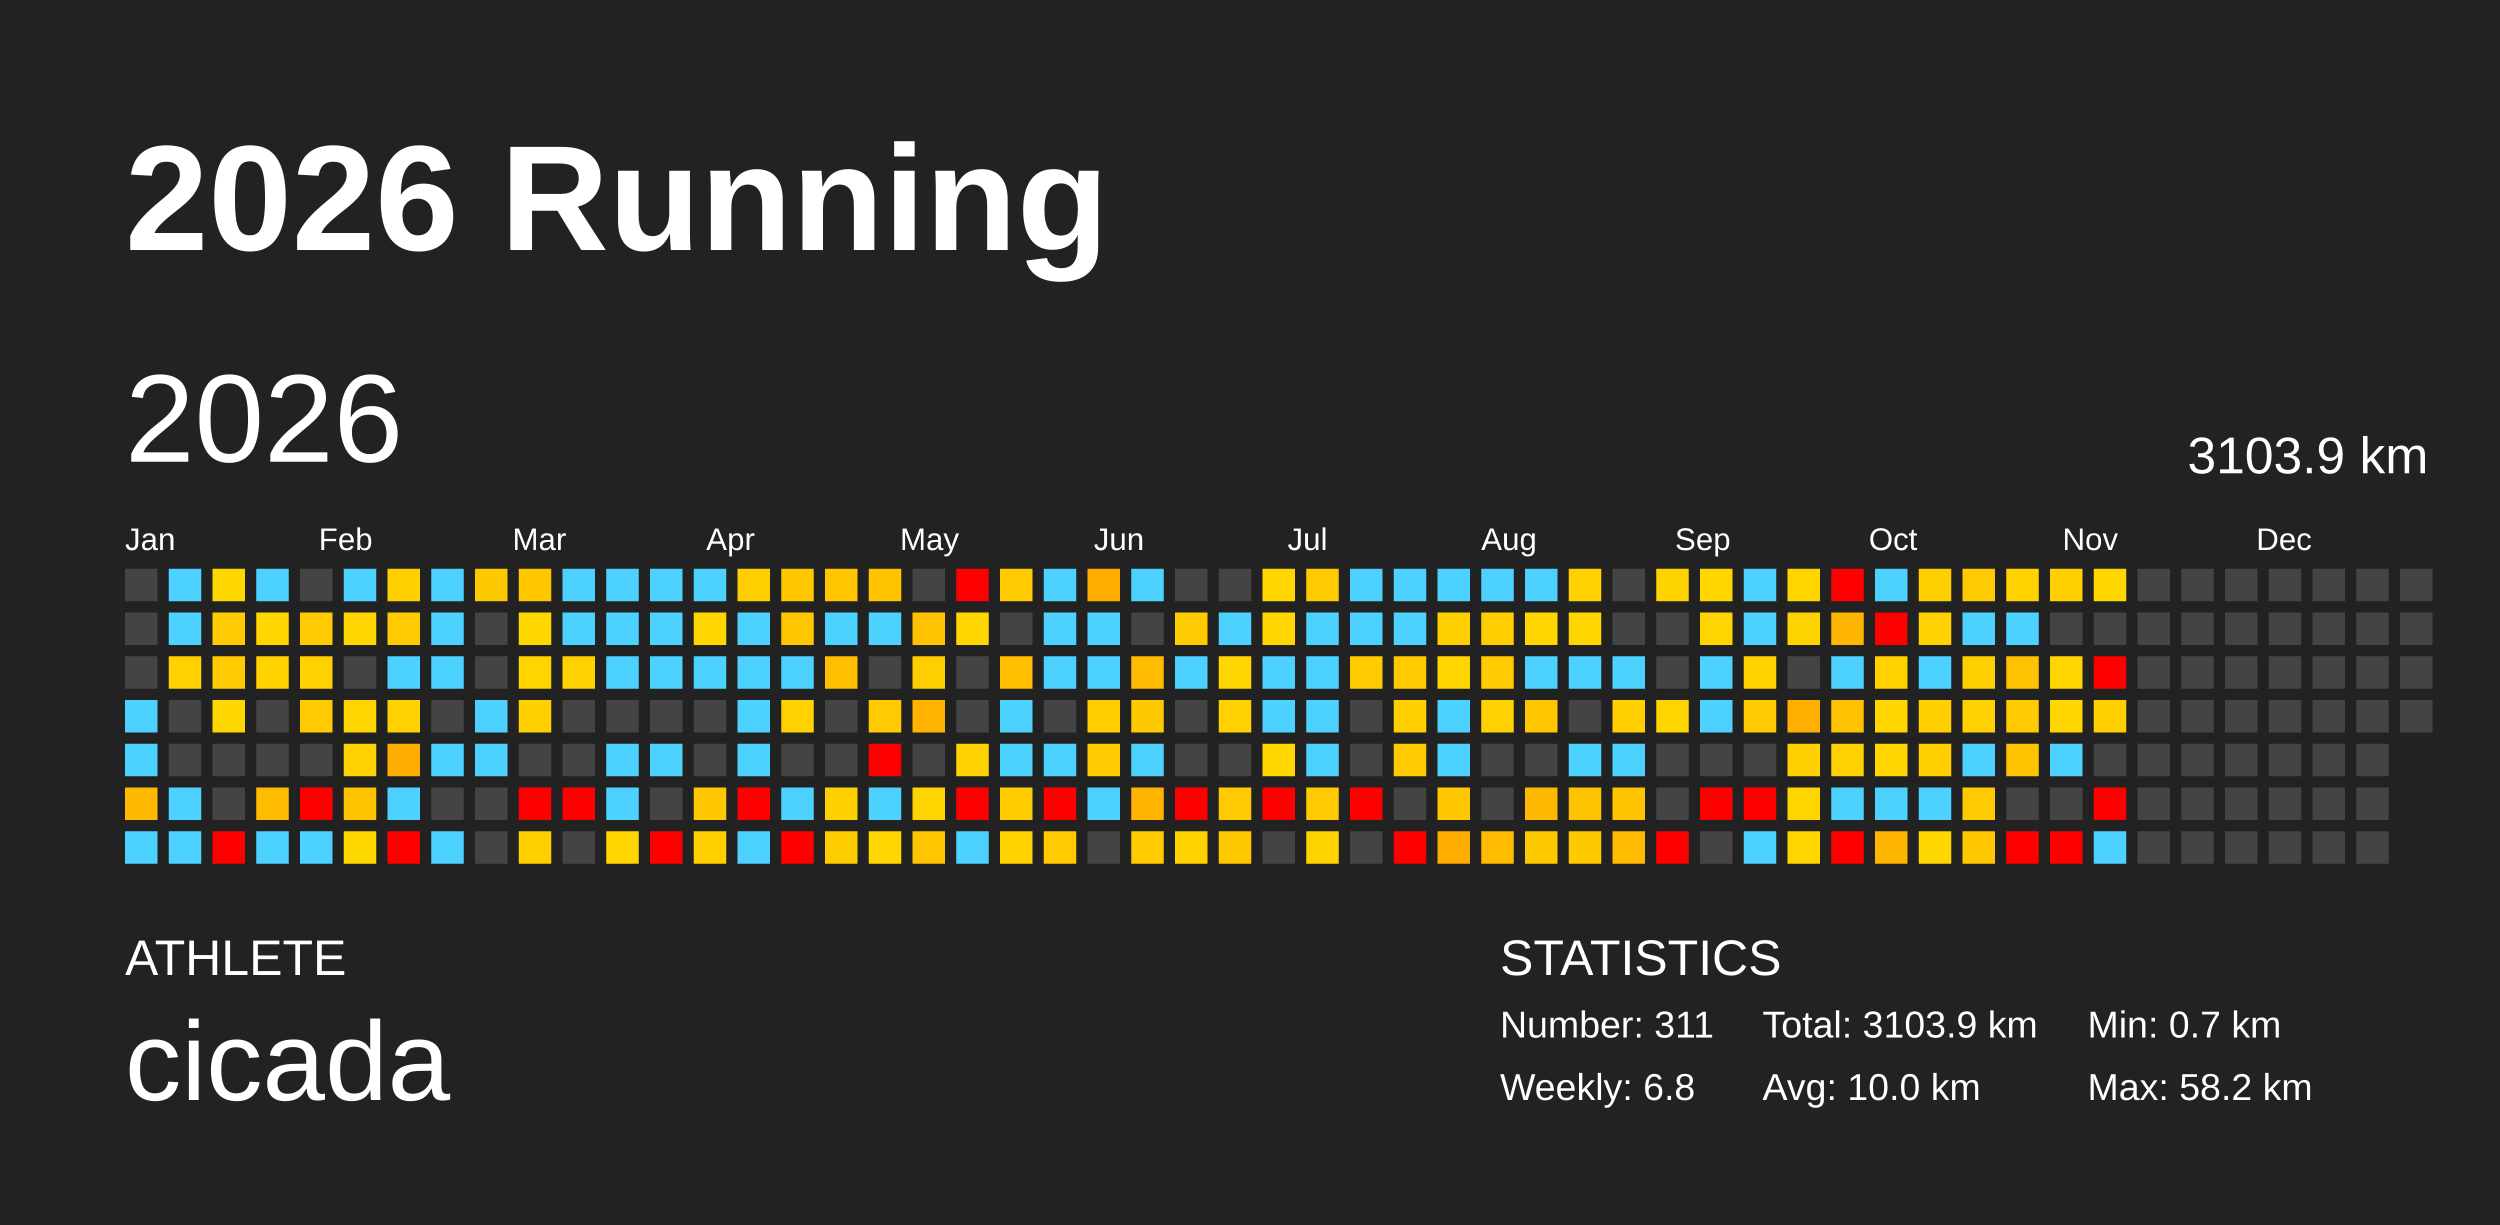
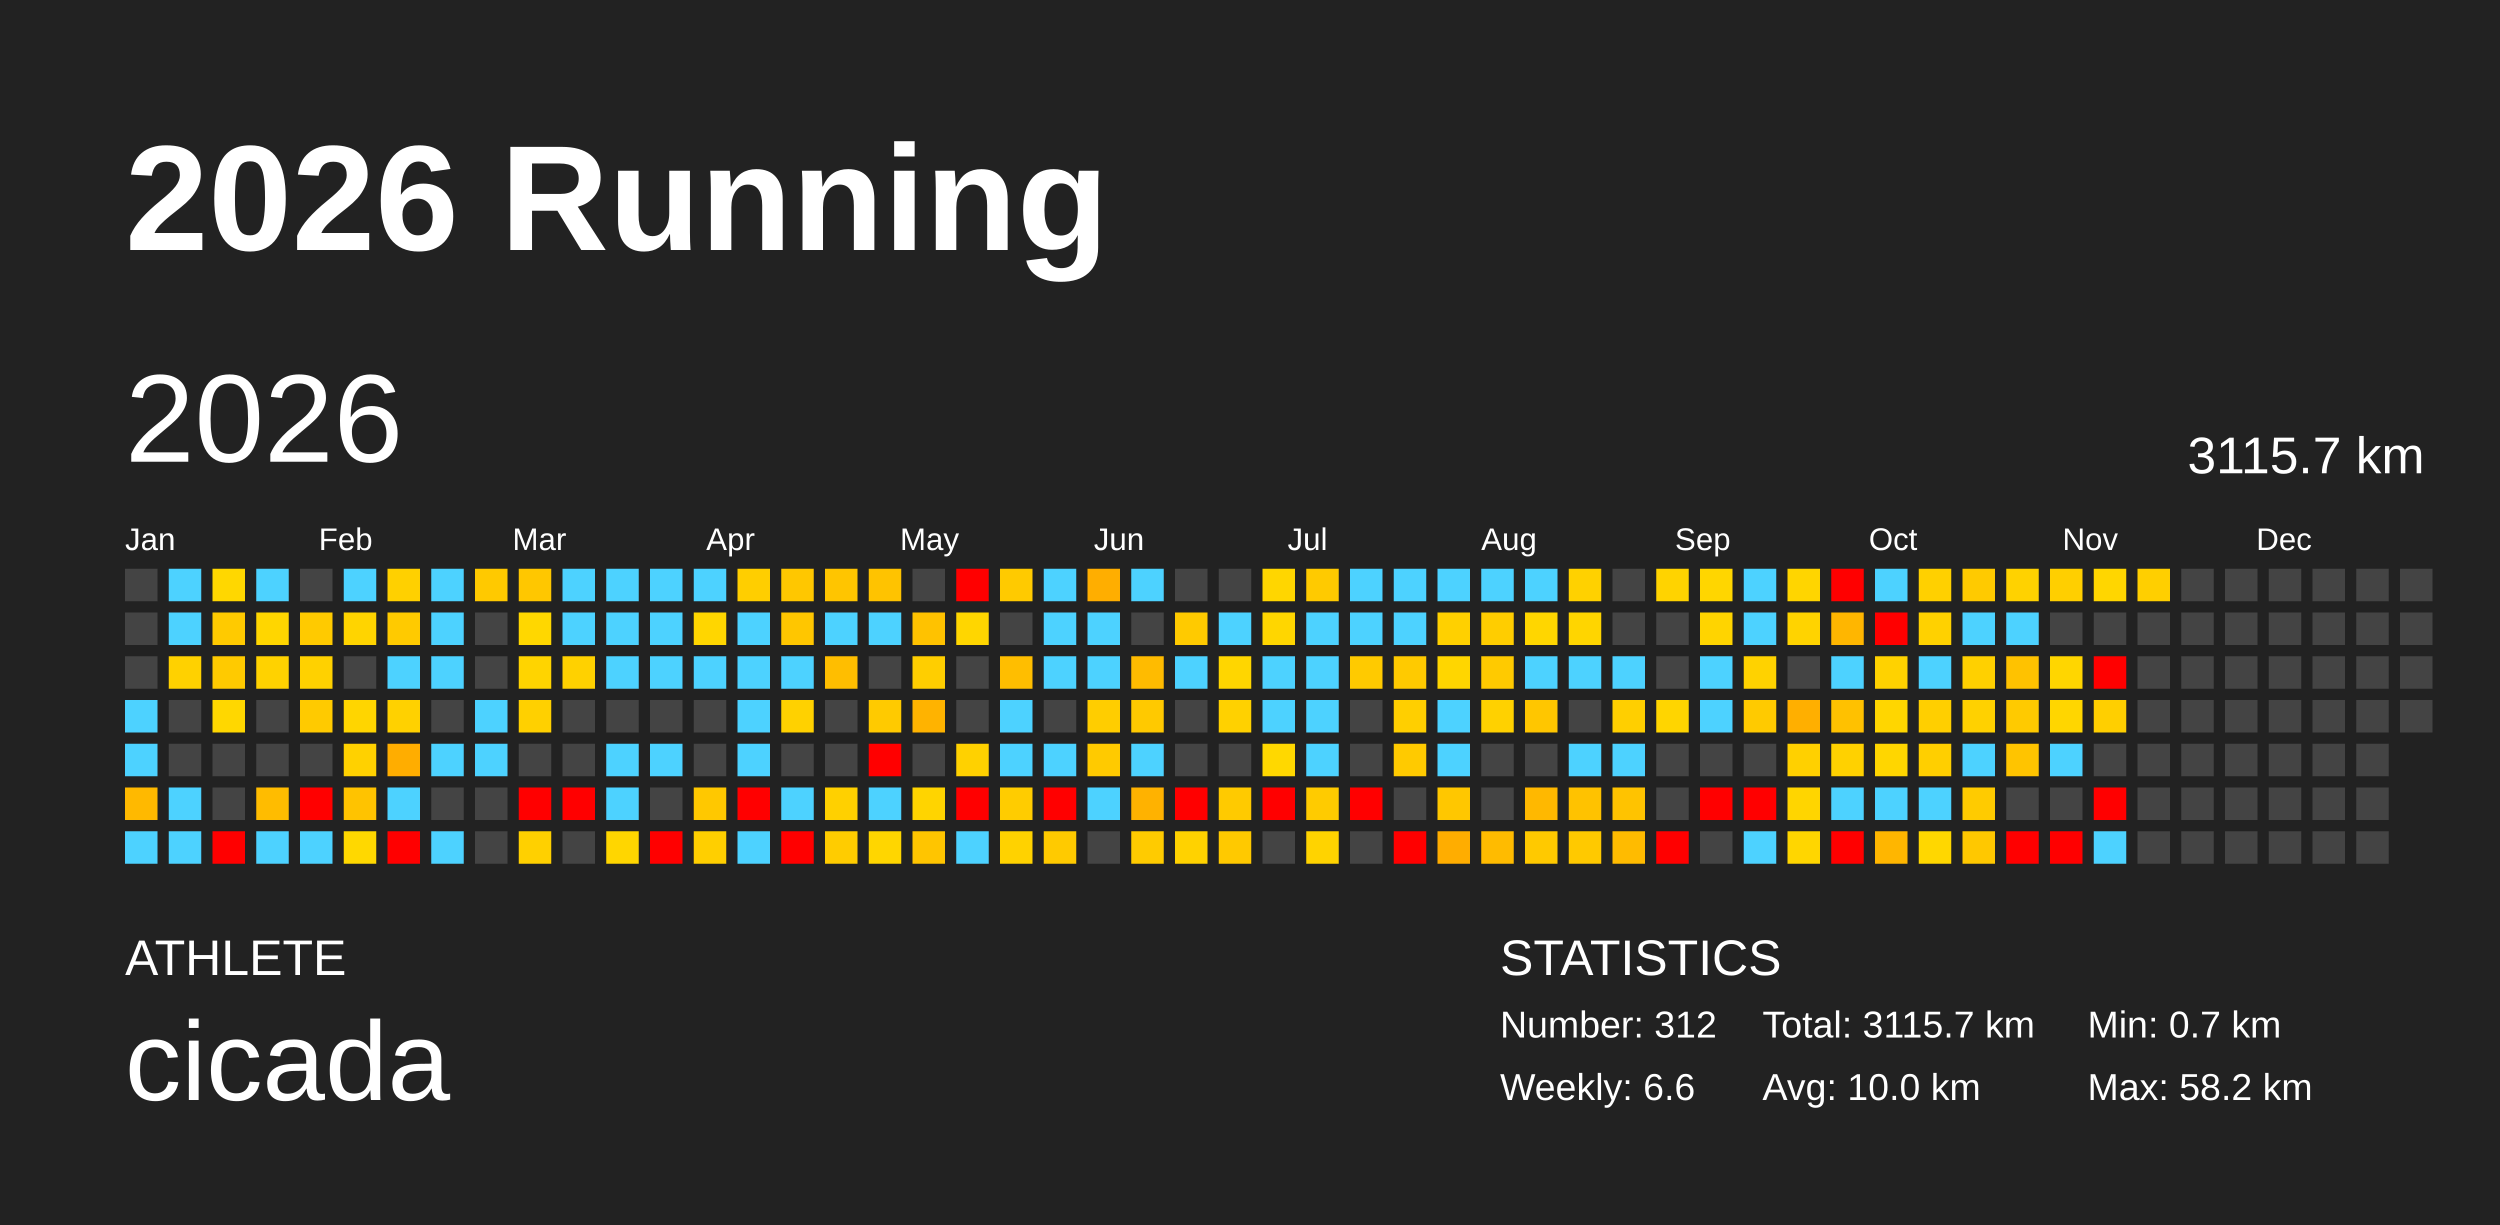
<svg xmlns="http://www.w3.org/2000/svg" baseProfile="full" height="98mm" version="1.1" viewBox="0,0,200,98" width="200mm">
  <defs />
  <rect fill="#222222" height="98" width="200" x="0" y="0" />
  <text fill="#FFFFFF" style="font-size:12px; font-family:Arial; font-weight:bold;" x="10" y="20">2026 Running</text>
  <text fill="#FFFFFF" style="font-size:4px; font-family:Arial" x="10" y="78">ATHLETE</text>
  <text fill="#FFFFFF" style="font-size:9px; font-family:Arial" x="10" y="88">cicada</text>
  <text fill="#FFFFFF" style="font-size:4px; font-family:Arial" x="120" y="78">STATISTICS</text>
-   <text fill="#FFFFFF" style="font-size:3px; font-family:Arial" x="120" y="83">Number: 311</text>
-   <text fill="#FFFFFF" style="font-size:3px; font-family:Arial" x="120" y="88">Weekly: 6.8</text>
-   <text fill="#FFFFFF" style="font-size:3px; font-family:Arial" x="141" y="83">Total: 3103.9 km</text>
+   <text fill="#FFFFFF" style="font-size:3px; font-family:Arial" x="120" y="83">Number: 312</text>
+   <text fill="#FFFFFF" style="font-size:3px; font-family:Arial" x="120" y="88">Weekly: 6.6</text>
+   <text fill="#FFFFFF" style="font-size:3px; font-family:Arial" x="141" y="83">Total: 3115.7 km</text>
  <text fill="#FFFFFF" style="font-size:3px; font-family:Arial" x="141" y="88">Avg: 10.0 km</text>
  <text fill="#FFFFFF" style="font-size:3px; font-family:Arial" x="167" y="83">Min: 0.7 km</text>
  <text fill="#FFFFFF" style="font-size:3px; font-family:Arial" x="167" y="88">Max: 58.2 km</text>
  <text dominant-baseline="hanging" fill="#FFFFFF" style="font-size:10.0px; font-family:Arial;" x="10" y="30">2026</text>
-   <text dominant-baseline="hanging" fill="#FFFFFF" style="font-size:4.125px; font-family:Arial;" x="175" y="35">3103.9 km</text>
+   <text dominant-baseline="hanging" fill="#FFFFFF" style="font-size:4.125px; font-family:Arial;" x="175" y="35">3115.7 km</text>
  <text fill="#FFFFFF" style="font-size:2.5px; font-family:Arial" x="10.0" y="44">Jan</text>
  <text fill="#FFFFFF" style="font-size:2.5px; font-family:Arial" x="25.5" y="44">Feb</text>
  <text fill="#FFFFFF" style="font-size:2.5px; font-family:Arial" x="41.0" y="44">Mar</text>
  <text fill="#FFFFFF" style="font-size:2.5px; font-family:Arial" x="56.5" y="44">Apr</text>
  <text fill="#FFFFFF" style="font-size:2.5px; font-family:Arial" x="72.0" y="44">May</text>
  <text fill="#FFFFFF" style="font-size:2.5px; font-family:Arial" x="87.5" y="44">Jun</text>
  <text fill="#FFFFFF" style="font-size:2.5px; font-family:Arial" x="103.0" y="44">Jul</text>
  <text fill="#FFFFFF" style="font-size:2.5px; font-family:Arial" x="118.5" y="44">Aug</text>
  <text fill="#FFFFFF" style="font-size:2.5px; font-family:Arial" x="134.0" y="44">Sep</text>
  <text fill="#FFFFFF" style="font-size:2.5px; font-family:Arial" x="149.5" y="44">Oct</text>
  <text fill="#FFFFFF" style="font-size:2.5px; font-family:Arial" x="165.0" y="44">Nov</text>
  <text fill="#FFFFFF" style="font-size:2.5px; font-family:Arial" x="180.5" y="44">Dec</text>
  <rect fill="#444444" height="2.6" width="2.6" x="10.0" y="45.5" />
  <rect fill="#444444" height="2.6" width="2.6" x="10.0" y="49.0" />
  <rect fill="#444444" height="2.6" width="2.6" x="10.0" y="52.5" />
  <rect fill="#4dd2ff" height="2.6" width="2.6" x="10.0" y="56.0" />
  <rect fill="#4dd2ff" height="2.6" width="2.6" x="10.0" y="59.5" />
  <rect fill="#ffb900" height="2.6" width="2.6" x="10.0" y="63.0" />
  <rect fill="#4dd2ff" height="2.6" width="2.6" x="10.0" y="66.5" />
  <rect fill="#4dd2ff" height="2.6" width="2.6" x="13.5" y="45.5" />
  <rect fill="#4dd2ff" height="2.6" width="2.6" x="13.5" y="49.0" />
  <rect fill="#ffd100" height="2.6" width="2.6" x="13.5" y="52.5" />
  <rect fill="#444444" height="2.6" width="2.6" x="13.5" y="56.0" />
  <rect fill="#444444" height="2.6" width="2.6" x="13.5" y="59.5" />
  <rect fill="#4dd2ff" height="2.6" width="2.6" x="13.5" y="63.0" />
  <rect fill="#4dd2ff" height="2.6" width="2.6" x="13.5" y="66.5" />
  <rect fill="#ffd700" height="2.6" width="2.6" x="17.0" y="45.5" />
  <rect fill="#ffca00" height="2.6" width="2.6" x="17.0" y="49.0" />
  <rect fill="#ffca00" height="2.6" width="2.6" x="17.0" y="52.5" />
  <rect fill="#ffd700" height="2.6" width="2.6" x="17.0" y="56.0" />
  <rect fill="#444444" height="2.6" width="2.6" x="17.0" y="59.5" />
  <rect fill="#444444" height="2.6" width="2.6" x="17.0" y="63.0" />
  <rect fill="red" height="2.6" width="2.6" x="17.0" y="66.5" />
  <rect fill="#4dd2ff" height="2.6" width="2.6" x="20.5" y="45.5" />
  <rect fill="#ffd600" height="2.6" width="2.6" x="20.5" y="49.0" />
  <rect fill="#ffd200" height="2.6" width="2.6" x="20.5" y="52.5" />
  <rect fill="#444444" height="2.6" width="2.6" x="20.5" y="56.0" />
  <rect fill="#444444" height="2.6" width="2.6" x="20.5" y="59.5" />
  <rect fill="#ffbc00" height="2.6" width="2.6" x="20.5" y="63.0" />
  <rect fill="#4dd2ff" height="2.6" width="2.6" x="20.5" y="66.5" />
  <rect fill="#444444" height="2.6" width="2.6" x="24.0" y="45.5" />
  <rect fill="#ffca00" height="2.6" width="2.6" x="24.0" y="49.0" />
  <rect fill="#ffd100" height="2.6" width="2.6" x="24.0" y="52.5" />
  <rect fill="#ffca00" height="2.6" width="2.6" x="24.0" y="56.0" />
  <rect fill="#444444" height="2.6" width="2.6" x="24.0" y="59.5" />
  <rect fill="red" height="2.6" width="2.6" x="24.0" y="63.0" />
  <rect fill="#4dd2ff" height="2.6" width="2.6" x="24.0" y="66.5" />
  <rect fill="#4dd2ff" height="2.6" width="2.6" x="27.5" y="45.5" />
  <rect fill="#ffd400" height="2.6" width="2.6" x="27.5" y="49.0" />
  <rect fill="#444444" height="2.6" width="2.6" x="27.5" y="52.5" />
  <rect fill="#ffd500" height="2.6" width="2.6" x="27.5" y="56.0" />
  <rect fill="#ffd100" height="2.6" width="2.6" x="27.5" y="59.5" />
  <rect fill="#ffc300" height="2.6" width="2.6" x="27.5" y="63.0" />
  <rect fill="#ffd800" height="2.6" width="2.6" x="27.5" y="66.5" />
  <rect fill="#ffd000" height="2.6" width="2.6" x="31.0" y="45.5" />
  <rect fill="#ffca00" height="2.6" width="2.6" x="31.0" y="49.0" />
  <rect fill="#4dd2ff" height="2.6" width="2.6" x="31.0" y="52.5" />
  <rect fill="#ffd100" height="2.6" width="2.6" x="31.0" y="56.0" />
  <rect fill="#ffad00" height="2.6" width="2.6" x="31.0" y="59.5" />
  <rect fill="#4dd2ff" height="2.6" width="2.6" x="31.0" y="63.0" />
  <rect fill="red" height="2.6" width="2.6" x="31.0" y="66.5" />
  <rect fill="#4dd2ff" height="2.6" width="2.6" x="34.5" y="45.5" />
  <rect fill="#4dd2ff" height="2.6" width="2.6" x="34.5" y="49.0" />
  <rect fill="#4dd2ff" height="2.6" width="2.6" x="34.5" y="52.5" />
  <rect fill="#444444" height="2.6" width="2.6" x="34.5" y="56.0" />
  <rect fill="#4dd2ff" height="2.6" width="2.6" x="34.5" y="59.5" />
  <rect fill="#444444" height="2.6" width="2.6" x="34.5" y="63.0" />
  <rect fill="#4dd2ff" height="2.6" width="2.6" x="34.5" y="66.5" />
  <rect fill="#ffc900" height="2.6" width="2.6" x="38.0" y="45.5" />
  <rect fill="#444444" height="2.6" width="2.6" x="38.0" y="49.0" />
  <rect fill="#444444" height="2.6" width="2.6" x="38.0" y="52.5" />
  <rect fill="#4dd2ff" height="2.6" width="2.6" x="38.0" y="56.0" />
  <rect fill="#4dd2ff" height="2.6" width="2.6" x="38.0" y="59.5" />
  <rect fill="#444444" height="2.6" width="2.6" x="38.0" y="63.0" />
  <rect fill="#444444" height="2.6" width="2.6" x="38.0" y="66.5" />
  <rect fill="#ffc700" height="2.6" width="2.6" x="41.5" y="45.5" />
  <rect fill="#ffd700" height="2.6" width="2.6" x="41.5" y="49.0" />
  <rect fill="#ffd400" height="2.6" width="2.6" x="41.5" y="52.5" />
  <rect fill="#ffd000" height="2.6" width="2.6" x="41.5" y="56.0" />
  <rect fill="#444444" height="2.6" width="2.6" x="41.5" y="59.5" />
  <rect fill="red" height="2.6" width="2.6" x="41.5" y="63.0" />
  <rect fill="#ffd000" height="2.6" width="2.6" x="41.5" y="66.5" />
  <rect fill="#4dd2ff" height="2.6" width="2.6" x="45.0" y="45.5" />
  <rect fill="#4dd2ff" height="2.6" width="2.6" x="45.0" y="49.0" />
  <rect fill="#ffd100" height="2.6" width="2.6" x="45.0" y="52.5" />
  <rect fill="#444444" height="2.6" width="2.6" x="45.0" y="56.0" />
  <rect fill="#444444" height="2.6" width="2.6" x="45.0" y="59.5" />
  <rect fill="red" height="2.6" width="2.6" x="45.0" y="63.0" />
  <rect fill="#444444" height="2.6" width="2.6" x="45.0" y="66.5" />
  <rect fill="#4dd2ff" height="2.6" width="2.6" x="48.5" y="45.5" />
  <rect fill="#4dd2ff" height="2.6" width="2.6" x="48.5" y="49.0" />
  <rect fill="#4dd2ff" height="2.6" width="2.6" x="48.5" y="52.5" />
  <rect fill="#444444" height="2.6" width="2.6" x="48.5" y="56.0" />
  <rect fill="#4dd2ff" height="2.6" width="2.6" x="48.5" y="59.5" />
  <rect fill="#4dd2ff" height="2.6" width="2.6" x="48.5" y="63.0" />
  <rect fill="#ffd600" height="2.6" width="2.6" x="48.5" y="66.5" />
  <rect fill="#4dd2ff" height="2.6" width="2.6" x="52.0" y="45.5" />
  <rect fill="#4dd2ff" height="2.6" width="2.6" x="52.0" y="49.0" />
  <rect fill="#4dd2ff" height="2.6" width="2.6" x="52.0" y="52.5" />
  <rect fill="#444444" height="2.6" width="2.6" x="52.0" y="56.0" />
  <rect fill="#4dd2ff" height="2.6" width="2.6" x="52.0" y="59.5" />
  <rect fill="#444444" height="2.6" width="2.6" x="52.0" y="63.0" />
  <rect fill="red" height="2.6" width="2.6" x="52.0" y="66.5" />
  <rect fill="#4dd2ff" height="2.6" width="2.6" x="55.5" y="45.5" />
  <rect fill="#ffd600" height="2.6" width="2.6" x="55.5" y="49.0" />
  <rect fill="#4dd2ff" height="2.6" width="2.6" x="55.5" y="52.5" />
  <rect fill="#444444" height="2.6" width="2.6" x="55.5" y="56.0" />
  <rect fill="#444444" height="2.6" width="2.6" x="55.5" y="59.5" />
  <rect fill="#ffc800" height="2.6" width="2.6" x="55.5" y="63.0" />
  <rect fill="#ffcf00" height="2.6" width="2.6" x="55.5" y="66.5" />
  <rect fill="#ffce00" height="2.6" width="2.6" x="59.0" y="45.5" />
  <rect fill="#4dd2ff" height="2.6" width="2.6" x="59.0" y="49.0" />
  <rect fill="#4dd2ff" height="2.6" width="2.6" x="59.0" y="52.5" />
  <rect fill="#4dd2ff" height="2.6" width="2.6" x="59.0" y="56.0" />
  <rect fill="#4dd2ff" height="2.6" width="2.6" x="59.0" y="59.5" />
  <rect fill="red" height="2.6" width="2.6" x="59.0" y="63.0" />
  <rect fill="#4dd2ff" height="2.6" width="2.6" x="59.0" y="66.5" />
  <rect fill="#ffc700" height="2.6" width="2.6" x="62.5" y="45.5" />
  <rect fill="#ffc600" height="2.6" width="2.6" x="62.5" y="49.0" />
  <rect fill="#4dd2ff" height="2.6" width="2.6" x="62.5" y="52.5" />
  <rect fill="#ffd100" height="2.6" width="2.6" x="62.5" y="56.0" />
  <rect fill="#444444" height="2.6" width="2.6" x="62.5" y="59.5" />
  <rect fill="#4dd2ff" height="2.6" width="2.6" x="62.5" y="63.0" />
  <rect fill="red" height="2.6" width="2.6" x="62.5" y="66.5" />
  <rect fill="#ffc500" height="2.6" width="2.6" x="66.0" y="45.5" />
  <rect fill="#4dd2ff" height="2.6" width="2.6" x="66.0" y="49.0" />
  <rect fill="#ffbe00" height="2.6" width="2.6" x="66.0" y="52.5" />
  <rect fill="#444444" height="2.6" width="2.6" x="66.0" y="56.0" />
  <rect fill="#444444" height="2.6" width="2.6" x="66.0" y="59.5" />
  <rect fill="#ffd000" height="2.6" width="2.6" x="66.0" y="63.0" />
  <rect fill="#ffcc00" height="2.6" width="2.6" x="66.0" y="66.5" />
  <rect fill="#ffc300" height="2.6" width="2.6" x="69.5" y="45.5" />
  <rect fill="#4dd2ff" height="2.6" width="2.6" x="69.5" y="49.0" />
  <rect fill="#444444" height="2.6" width="2.6" x="69.5" y="52.5" />
  <rect fill="#ffca00" height="2.6" width="2.6" x="69.5" y="56.0" />
  <rect fill="red" height="2.6" width="2.6" x="69.5" y="59.5" />
  <rect fill="#4dd2ff" height="2.6" width="2.6" x="69.5" y="63.0" />
  <rect fill="#ffd600" height="2.6" width="2.6" x="69.5" y="66.5" />
  <rect fill="#444444" height="2.6" width="2.6" x="73.0" y="45.5" />
  <rect fill="#ffc200" height="2.6" width="2.6" x="73.0" y="49.0" />
  <rect fill="#ffce00" height="2.6" width="2.6" x="73.0" y="52.5" />
  <rect fill="#ffb300" height="2.6" width="2.6" x="73.0" y="56.0" />
  <rect fill="#444444" height="2.6" width="2.6" x="73.0" y="59.5" />
  <rect fill="#ffd400" height="2.6" width="2.6" x="73.0" y="63.0" />
  <rect fill="#ffc500" height="2.6" width="2.6" x="73.0" y="66.5" />
  <rect fill="red" height="2.6" width="2.6" x="76.5" y="45.5" />
  <rect fill="#ffd600" height="2.6" width="2.6" x="76.5" y="49.0" />
  <rect fill="#444444" height="2.6" width="2.6" x="76.5" y="52.5" />
  <rect fill="#444444" height="2.6" width="2.6" x="76.5" y="56.0" />
  <rect fill="#ffd100" height="2.6" width="2.6" x="76.5" y="59.5" />
  <rect fill="red" height="2.6" width="2.6" x="76.5" y="63.0" />
  <rect fill="#4dd2ff" height="2.6" width="2.6" x="76.5" y="66.5" />
  <rect fill="#ffca00" height="2.6" width="2.6" x="80.0" y="45.5" />
  <rect fill="#444444" height="2.6" width="2.6" x="80.0" y="49.0" />
  <rect fill="#ffbe00" height="2.6" width="2.6" x="80.0" y="52.5" />
  <rect fill="#4dd2ff" height="2.6" width="2.6" x="80.0" y="56.0" />
  <rect fill="#4dd2ff" height="2.6" width="2.6" x="80.0" y="59.5" />
  <rect fill="#ffcc00" height="2.6" width="2.6" x="80.0" y="63.0" />
  <rect fill="#ffd200" height="2.6" width="2.6" x="80.0" y="66.5" />
  <rect fill="#4dd2ff" height="2.6" width="2.6" x="83.5" y="45.5" />
  <rect fill="#4dd2ff" height="2.6" width="2.6" x="83.5" y="49.0" />
  <rect fill="#4dd2ff" height="2.6" width="2.6" x="83.5" y="52.5" />
  <rect fill="#444444" height="2.6" width="2.6" x="83.5" y="56.0" />
  <rect fill="#4dd2ff" height="2.6" width="2.6" x="83.5" y="59.5" />
  <rect fill="red" height="2.6" width="2.6" x="83.5" y="63.0" />
  <rect fill="#ffca00" height="2.6" width="2.6" x="83.5" y="66.5" />
  <rect fill="#ffae00" height="2.6" width="2.6" x="87.0" y="45.5" />
  <rect fill="#4dd2ff" height="2.6" width="2.6" x="87.0" y="49.0" />
  <rect fill="#4dd2ff" height="2.6" width="2.6" x="87.0" y="52.5" />
  <rect fill="#ffcd00" height="2.6" width="2.6" x="87.0" y="56.0" />
  <rect fill="#ffca00" height="2.6" width="2.6" x="87.0" y="59.5" />
  <rect fill="#4dd2ff" height="2.6" width="2.6" x="87.0" y="63.0" />
  <rect fill="#444444" height="2.6" width="2.6" x="87.0" y="66.5" />
  <rect fill="#4dd2ff" height="2.6" width="2.6" x="90.5" y="45.5" />
  <rect fill="#444444" height="2.6" width="2.6" x="90.5" y="49.0" />
  <rect fill="#ffbb00" height="2.6" width="2.6" x="90.5" y="52.5" />
  <rect fill="#ffc900" height="2.6" width="2.6" x="90.5" y="56.0" />
  <rect fill="#4dd2ff" height="2.6" width="2.6" x="90.5" y="59.5" />
  <rect fill="#ffb200" height="2.6" width="2.6" x="90.5" y="63.0" />
  <rect fill="#ffcb00" height="2.6" width="2.6" x="90.5" y="66.5" />
  <rect fill="#444444" height="2.6" width="2.6" x="94.0" y="45.5" />
  <rect fill="#ffca00" height="2.6" width="2.6" x="94.0" y="49.0" />
  <rect fill="#4dd2ff" height="2.6" width="2.6" x="94.0" y="52.5" />
  <rect fill="#444444" height="2.6" width="2.6" x="94.0" y="56.0" />
  <rect fill="#444444" height="2.6" width="2.6" x="94.0" y="59.5" />
  <rect fill="red" height="2.6" width="2.6" x="94.0" y="63.0" />
  <rect fill="#ffd200" height="2.6" width="2.6" x="94.0" y="66.5" />
  <rect fill="#444444" height="2.6" width="2.6" x="97.5" y="45.5" />
  <rect fill="#4dd2ff" height="2.6" width="2.6" x="97.5" y="49.0" />
  <rect fill="#ffd600" height="2.6" width="2.6" x="97.5" y="52.5" />
  <rect fill="#ffd100" height="2.6" width="2.6" x="97.5" y="56.0" />
  <rect fill="#444444" height="2.6" width="2.6" x="97.5" y="59.5" />
  <rect fill="#ffca00" height="2.6" width="2.6" x="97.5" y="63.0" />
  <rect fill="#ffc900" height="2.6" width="2.6" x="97.5" y="66.5" />
  <rect fill="#ffd600" height="2.6" width="2.6" x="101.0" y="45.5" />
  <rect fill="#ffd600" height="2.6" width="2.6" x="101.0" y="49.0" />
  <rect fill="#4dd2ff" height="2.6" width="2.6" x="101.0" y="52.5" />
  <rect fill="#4dd2ff" height="2.6" width="2.6" x="101.0" y="56.0" />
  <rect fill="#ffd800" height="2.6" width="2.6" x="101.0" y="59.5" />
  <rect fill="red" height="2.6" width="2.6" x="101.0" y="63.0" />
  <rect fill="#444444" height="2.6" width="2.6" x="101.0" y="66.5" />
  <rect fill="#ffca00" height="2.6" width="2.6" x="104.5" y="45.5" />
  <rect fill="#4dd2ff" height="2.6" width="2.6" x="104.5" y="49.0" />
  <rect fill="#4dd2ff" height="2.6" width="2.6" x="104.5" y="52.5" />
  <rect fill="#4dd2ff" height="2.6" width="2.6" x="104.5" y="56.0" />
  <rect fill="#4dd2ff" height="2.6" width="2.6" x="104.5" y="59.5" />
  <rect fill="#ffcb00" height="2.6" width="2.6" x="104.5" y="63.0" />
  <rect fill="#ffd300" height="2.6" width="2.6" x="104.5" y="66.5" />
  <rect fill="#4dd2ff" height="2.6" width="2.6" x="108.0" y="45.5" />
  <rect fill="#4dd2ff" height="2.6" width="2.6" x="108.0" y="49.0" />
  <rect fill="#ffca00" height="2.6" width="2.6" x="108.0" y="52.5" />
  <rect fill="#444444" height="2.6" width="2.6" x="108.0" y="56.0" />
  <rect fill="#444444" height="2.6" width="2.6" x="108.0" y="59.5" />
  <rect fill="red" height="2.6" width="2.6" x="108.0" y="63.0" />
  <rect fill="#444444" height="2.6" width="2.6" x="108.0" y="66.5" />
  <rect fill="#4dd2ff" height="2.6" width="2.6" x="111.5" y="45.5" />
  <rect fill="#4dd2ff" height="2.6" width="2.6" x="111.5" y="49.0" />
  <rect fill="#ffca00" height="2.6" width="2.6" x="111.5" y="52.5" />
  <rect fill="#ffcf00" height="2.6" width="2.6" x="111.5" y="56.0" />
  <rect fill="#ffca00" height="2.6" width="2.6" x="111.5" y="59.5" />
  <rect fill="#444444" height="2.6" width="2.6" x="111.5" y="63.0" />
  <rect fill="red" height="2.6" width="2.6" x="111.5" y="66.5" />
  <rect fill="#4dd2ff" height="2.6" width="2.6" x="115.0" y="45.5" />
  <rect fill="#ffd000" height="2.6" width="2.6" x="115.0" y="49.0" />
  <rect fill="#ffd600" height="2.6" width="2.6" x="115.0" y="52.5" />
  <rect fill="#4dd2ff" height="2.6" width="2.6" x="115.0" y="56.0" />
  <rect fill="#4dd2ff" height="2.6" width="2.6" x="115.0" y="59.5" />
  <rect fill="#ffc700" height="2.6" width="2.6" x="115.0" y="63.0" />
  <rect fill="#ffad00" height="2.6" width="2.6" x="115.0" y="66.5" />
  <rect fill="#4dd2ff" height="2.6" width="2.6" x="118.5" y="45.5" />
  <rect fill="#ffcd00" height="2.6" width="2.6" x="118.5" y="49.0" />
  <rect fill="#ffca00" height="2.6" width="2.6" x="118.5" y="52.5" />
  <rect fill="#ffd100" height="2.6" width="2.6" x="118.5" y="56.0" />
  <rect fill="#444444" height="2.6" width="2.6" x="118.5" y="59.5" />
  <rect fill="#444444" height="2.6" width="2.6" x="118.5" y="63.0" />
  <rect fill="#ffbb00" height="2.6" width="2.6" x="118.5" y="66.5" />
  <rect fill="#4dd2ff" height="2.6" width="2.6" x="122.0" y="45.5" />
  <rect fill="#ffd600" height="2.6" width="2.6" x="122.0" y="49.0" />
  <rect fill="#4dd2ff" height="2.6" width="2.6" x="122.0" y="52.5" />
  <rect fill="#ffc600" height="2.6" width="2.6" x="122.0" y="56.0" />
  <rect fill="#444444" height="2.6" width="2.6" x="122.0" y="59.5" />
  <rect fill="#ffb800" height="2.6" width="2.6" x="122.0" y="63.0" />
  <rect fill="#ffc900" height="2.6" width="2.6" x="122.0" y="66.5" />
  <rect fill="#ffd100" height="2.6" width="2.6" x="125.5" y="45.5" />
  <rect fill="#ffd500" height="2.6" width="2.6" x="125.5" y="49.0" />
  <rect fill="#4dd2ff" height="2.6" width="2.6" x="125.5" y="52.5" />
  <rect fill="#444444" height="2.6" width="2.6" x="125.5" y="56.0" />
  <rect fill="#4dd2ff" height="2.6" width="2.6" x="125.5" y="59.5" />
  <rect fill="#ffc200" height="2.6" width="2.6" x="125.5" y="63.0" />
  <rect fill="#ffc900" height="2.6" width="2.6" x="125.5" y="66.5" />
  <rect fill="#444444" height="2.6" width="2.6" x="129.0" y="45.5" />
  <rect fill="#444444" height="2.6" width="2.6" x="129.0" y="49.0" />
  <rect fill="#4dd2ff" height="2.6" width="2.6" x="129.0" y="52.5" />
  <rect fill="#ffcf00" height="2.6" width="2.6" x="129.0" y="56.0" />
  <rect fill="#4dd2ff" height="2.6" width="2.6" x="129.0" y="59.5" />
  <rect fill="#ffc300" height="2.6" width="2.6" x="129.0" y="63.0" />
  <rect fill="#ffbb00" height="2.6" width="2.6" x="129.0" y="66.5" />
  <rect fill="#ffd300" height="2.6" width="2.6" x="132.5" y="45.5" />
  <rect fill="#444444" height="2.6" width="2.6" x="132.5" y="49.0" />
  <rect fill="#444444" height="2.6" width="2.6" x="132.5" y="52.5" />
  <rect fill="#ffd500" height="2.6" width="2.6" x="132.5" y="56.0" />
  <rect fill="#444444" height="2.6" width="2.6" x="132.5" y="59.5" />
  <rect fill="#444444" height="2.6" width="2.6" x="132.5" y="63.0" />
  <rect fill="red" height="2.6" width="2.6" x="132.5" y="66.5" />
  <rect fill="#ffd600" height="2.6" width="2.6" x="136.0" y="45.5" />
  <rect fill="#ffd400" height="2.6" width="2.6" x="136.0" y="49.0" />
  <rect fill="#4dd2ff" height="2.6" width="2.6" x="136.0" y="52.5" />
  <rect fill="#4dd2ff" height="2.6" width="2.6" x="136.0" y="56.0" />
  <rect fill="#444444" height="2.6" width="2.6" x="136.0" y="59.5" />
  <rect fill="red" height="2.6" width="2.6" x="136.0" y="63.0" />
  <rect fill="#444444" height="2.6" width="2.6" x="136.0" y="66.5" />
  <rect fill="#4dd2ff" height="2.6" width="2.6" x="139.5" y="45.5" />
  <rect fill="#4dd2ff" height="2.6" width="2.6" x="139.5" y="49.0" />
  <rect fill="#ffd200" height="2.6" width="2.6" x="139.5" y="52.5" />
  <rect fill="#ffca00" height="2.6" width="2.6" x="139.5" y="56.0" />
  <rect fill="#444444" height="2.6" width="2.6" x="139.5" y="59.5" />
  <rect fill="red" height="2.6" width="2.6" x="139.5" y="63.0" />
  <rect fill="#4dd2ff" height="2.6" width="2.6" x="139.5" y="66.5" />
  <rect fill="#ffd500" height="2.6" width="2.6" x="143.0" y="45.5" />
  <rect fill="#ffd300" height="2.6" width="2.6" x="143.0" y="49.0" />
  <rect fill="#444444" height="2.6" width="2.6" x="143.0" y="52.5" />
  <rect fill="#ffaf00" height="2.6" width="2.6" x="143.0" y="56.0" />
  <rect fill="#ffd000" height="2.6" width="2.6" x="143.0" y="59.5" />
  <rect fill="#ffd500" height="2.6" width="2.6" x="143.0" y="63.0" />
  <rect fill="#ffd600" height="2.6" width="2.6" x="143.0" y="66.5" />
  <rect fill="red" height="2.6" width="2.6" x="146.5" y="45.5" />
  <rect fill="#ffb600" height="2.6" width="2.6" x="146.5" y="49.0" />
  <rect fill="#4dd2ff" height="2.6" width="2.6" x="146.5" y="52.5" />
  <rect fill="#ffc100" height="2.6" width="2.6" x="146.5" y="56.0" />
  <rect fill="#ffd100" height="2.6" width="2.6" x="146.5" y="59.5" />
  <rect fill="#4dd2ff" height="2.6" width="2.6" x="146.5" y="63.0" />
  <rect fill="red" height="2.6" width="2.6" x="146.5" y="66.5" />
  <rect fill="#4dd2ff" height="2.6" width="2.6" x="150.0" y="45.5" />
  <rect fill="red" height="2.6" width="2.6" x="150.0" y="49.0" />
  <rect fill="#ffd200" height="2.6" width="2.6" x="150.0" y="52.5" />
  <rect fill="#ffd600" height="2.6" width="2.6" x="150.0" y="56.0" />
  <rect fill="#ffd600" height="2.6" width="2.6" x="150.0" y="59.5" />
  <rect fill="#4dd2ff" height="2.6" width="2.6" x="150.0" y="63.0" />
  <rect fill="#ffb600" height="2.6" width="2.6" x="150.0" y="66.5" />
  <rect fill="#ffd000" height="2.6" width="2.6" x="153.5" y="45.5" />
  <rect fill="#ffd100" height="2.6" width="2.6" x="153.5" y="49.0" />
  <rect fill="#4dd2ff" height="2.6" width="2.6" x="153.5" y="52.5" />
  <rect fill="#ffcf00" height="2.6" width="2.6" x="153.5" y="56.0" />
  <rect fill="#ffcf00" height="2.6" width="2.6" x="153.5" y="59.5" />
  <rect fill="#4dd2ff" height="2.6" width="2.6" x="153.5" y="63.0" />
  <rect fill="#ffd700" height="2.6" width="2.6" x="153.5" y="66.5" />
  <rect fill="#ffca00" height="2.6" width="2.6" x="157.0" y="45.5" />
  <rect fill="#4dd2ff" height="2.6" width="2.6" x="157.0" y="49.0" />
  <rect fill="#ffd000" height="2.6" width="2.6" x="157.0" y="52.5" />
  <rect fill="#ffd100" height="2.6" width="2.6" x="157.0" y="56.0" />
  <rect fill="#4dd2ff" height="2.6" width="2.6" x="157.0" y="59.5" />
  <rect fill="#ffcb00" height="2.6" width="2.6" x="157.0" y="63.0" />
  <rect fill="#ffc800" height="2.6" width="2.6" x="157.0" y="66.5" />
  <rect fill="#ffd200" height="2.6" width="2.6" x="160.5" y="45.5" />
  <rect fill="#4dd2ff" height="2.6" width="2.6" x="160.5" y="49.0" />
  <rect fill="#ffc200" height="2.6" width="2.6" x="160.5" y="52.5" />
  <rect fill="#ffca00" height="2.6" width="2.6" x="160.5" y="56.0" />
  <rect fill="#ffc400" height="2.6" width="2.6" x="160.5" y="59.5" />
  <rect fill="#444444" height="2.6" width="2.6" x="160.5" y="63.0" />
  <rect fill="red" height="2.6" width="2.6" x="160.5" y="66.5" />
  <rect fill="#ffcf00" height="2.6" width="2.6" x="164.0" y="45.5" />
  <rect fill="#444444" height="2.6" width="2.6" x="164.0" y="49.0" />
  <rect fill="#ffd600" height="2.6" width="2.6" x="164.0" y="52.5" />
  <rect fill="#ffd600" height="2.6" width="2.6" x="164.0" y="56.0" />
  <rect fill="#4dd2ff" height="2.6" width="2.6" x="164.0" y="59.5" />
  <rect fill="#444444" height="2.6" width="2.6" x="164.0" y="63.0" />
  <rect fill="red" height="2.6" width="2.6" x="164.0" y="66.5" />
  <rect fill="#ffd600" height="2.6" width="2.6" x="167.5" y="45.5" />
  <rect fill="#444444" height="2.6" width="2.6" x="167.5" y="49.0" />
  <rect fill="red" height="2.6" width="2.6" x="167.5" y="52.5" />
  <rect fill="#ffcf00" height="2.6" width="2.6" x="167.5" y="56.0" />
  <rect fill="#444444" height="2.6" width="2.6" x="167.5" y="59.5" />
  <rect fill="red" height="2.6" width="2.6" x="167.5" y="63.0" />
  <rect fill="#4dd2ff" height="2.6" width="2.6" x="167.5" y="66.5" />
-   <rect fill="#444444" height="2.6" width="2.6" x="171.0" y="45.5" />
+   <rect fill="#ffcf00" height="2.6" width="2.6" x="171.0" y="45.5" />
  <rect fill="#444444" height="2.6" width="2.6" x="171.0" y="49.0" />
  <rect fill="#444444" height="2.6" width="2.6" x="171.0" y="52.5" />
  <rect fill="#444444" height="2.6" width="2.6" x="171.0" y="56.0" />
  <rect fill="#444444" height="2.6" width="2.6" x="171.0" y="59.5" />
  <rect fill="#444444" height="2.6" width="2.6" x="171.0" y="63.0" />
  <rect fill="#444444" height="2.6" width="2.6" x="171.0" y="66.5" />
  <rect fill="#444444" height="2.6" width="2.6" x="174.5" y="45.5" />
  <rect fill="#444444" height="2.6" width="2.6" x="174.5" y="49.0" />
  <rect fill="#444444" height="2.6" width="2.6" x="174.5" y="52.5" />
  <rect fill="#444444" height="2.6" width="2.6" x="174.5" y="56.0" />
  <rect fill="#444444" height="2.6" width="2.6" x="174.5" y="59.5" />
  <rect fill="#444444" height="2.6" width="2.6" x="174.5" y="63.0" />
  <rect fill="#444444" height="2.6" width="2.6" x="174.5" y="66.5" />
  <rect fill="#444444" height="2.6" width="2.6" x="178.0" y="45.5" />
  <rect fill="#444444" height="2.6" width="2.6" x="178.0" y="49.0" />
  <rect fill="#444444" height="2.6" width="2.6" x="178.0" y="52.5" />
  <rect fill="#444444" height="2.6" width="2.6" x="178.0" y="56.0" />
  <rect fill="#444444" height="2.6" width="2.6" x="178.0" y="59.5" />
  <rect fill="#444444" height="2.6" width="2.6" x="178.0" y="63.0" />
  <rect fill="#444444" height="2.6" width="2.6" x="178.0" y="66.5" />
  <rect fill="#444444" height="2.6" width="2.6" x="181.5" y="45.5" />
  <rect fill="#444444" height="2.6" width="2.6" x="181.5" y="49.0" />
  <rect fill="#444444" height="2.6" width="2.6" x="181.5" y="52.5" />
  <rect fill="#444444" height="2.6" width="2.6" x="181.5" y="56.0" />
  <rect fill="#444444" height="2.6" width="2.6" x="181.5" y="59.5" />
  <rect fill="#444444" height="2.6" width="2.6" x="181.5" y="63.0" />
  <rect fill="#444444" height="2.6" width="2.6" x="181.5" y="66.5" />
  <rect fill="#444444" height="2.6" width="2.6" x="185.0" y="45.5" />
  <rect fill="#444444" height="2.6" width="2.6" x="185.0" y="49.0" />
  <rect fill="#444444" height="2.6" width="2.6" x="185.0" y="52.5" />
  <rect fill="#444444" height="2.6" width="2.6" x="185.0" y="56.0" />
  <rect fill="#444444" height="2.6" width="2.6" x="185.0" y="59.5" />
  <rect fill="#444444" height="2.6" width="2.6" x="185.0" y="63.0" />
  <rect fill="#444444" height="2.6" width="2.6" x="185.0" y="66.5" />
  <rect fill="#444444" height="2.6" width="2.6" x="188.5" y="45.5" />
  <rect fill="#444444" height="2.6" width="2.6" x="188.5" y="49.0" />
  <rect fill="#444444" height="2.6" width="2.6" x="188.5" y="52.5" />
  <rect fill="#444444" height="2.6" width="2.6" x="188.5" y="56.0" />
  <rect fill="#444444" height="2.6" width="2.6" x="188.5" y="59.5" />
  <rect fill="#444444" height="2.6" width="2.6" x="188.5" y="63.0" />
  <rect fill="#444444" height="2.6" width="2.6" x="188.5" y="66.5" />
  <rect fill="#444444" height="2.6" width="2.6" x="192.0" y="45.5" />
  <rect fill="#444444" height="2.6" width="2.6" x="192.0" y="49.0" />
  <rect fill="#444444" height="2.6" width="2.6" x="192.0" y="52.5" />
  <rect fill="#444444" height="2.6" width="2.6" x="192.0" y="56.0" />
</svg>
